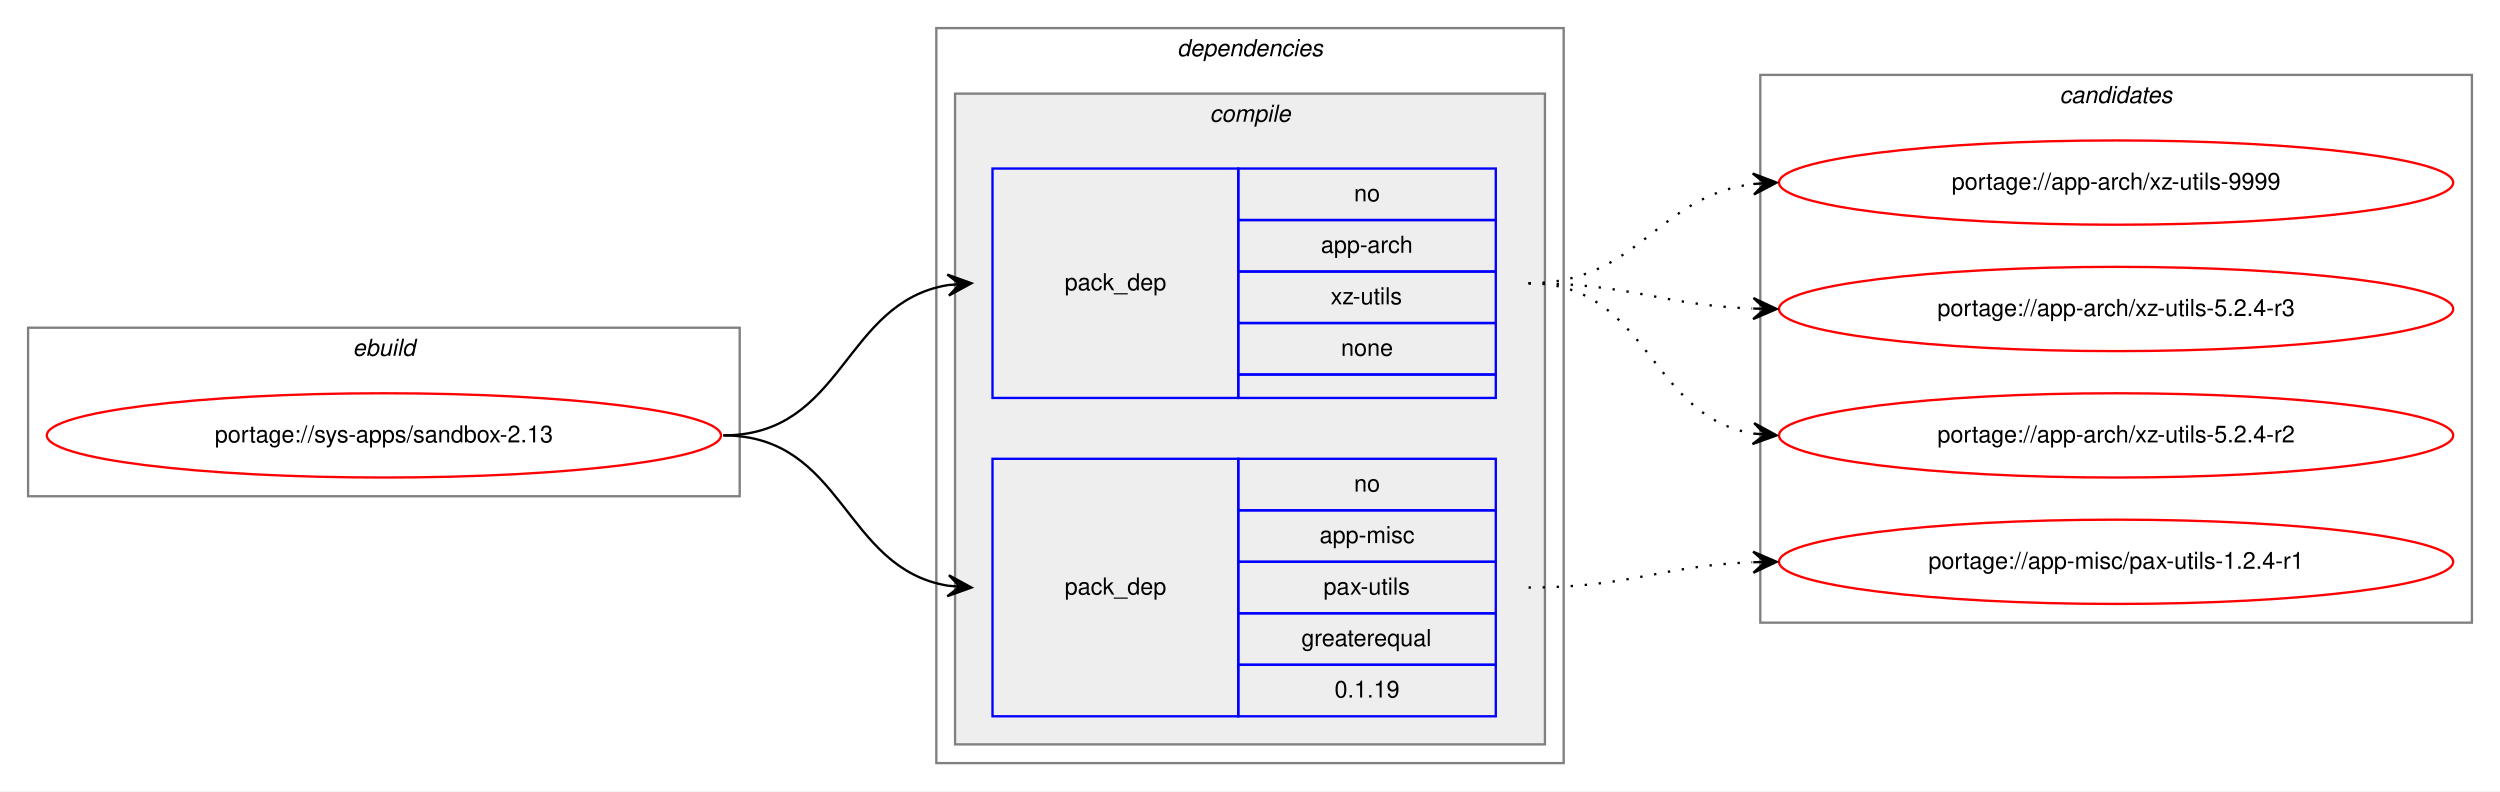
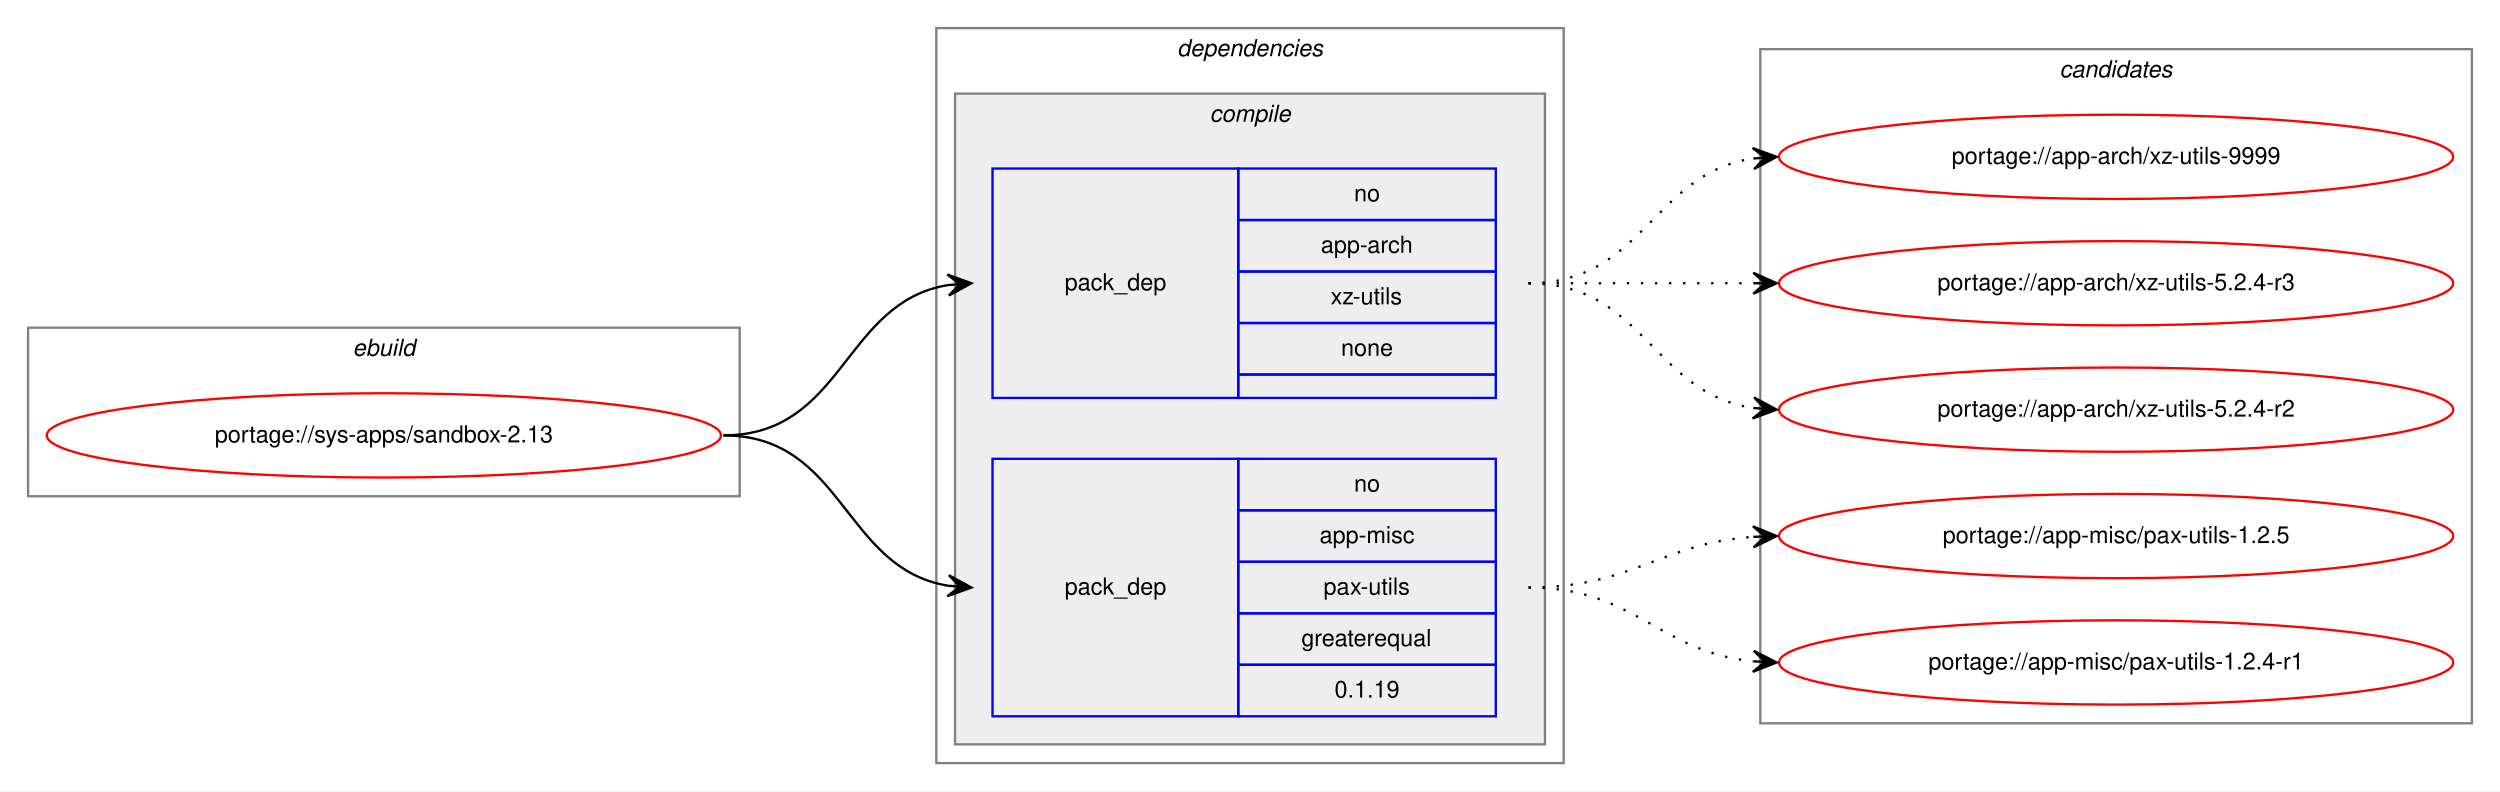
<svg xmlns="http://www.w3.org/2000/svg" xmlns:xlink="http://www.w3.org/1999/xlink" width="1068pt" height="338pt" viewBox="0.00 0.00 1068.00 338.00">
  <g id="graph0" class="graph" transform="scale(1 1) rotate(0) translate(4 334)">
    <polygon fill="white" stroke="transparent" points="-4,4 -4,-334 1064,-334 1064,4 -4,4" />
    <g id="clust1" class="cluster">
      <polygon fill="none" stroke="gray" points="8,-122 8,-194 312,-194 312,-122 8,-122" />
      <text text-anchor="start" x="146.66" y="-182" font-family="Helvetica,sans-Serif" font-style="italic" font-size="10.00">ebuild</text>
    </g>
    <g id="clust2" class="cluster">
      <polygon fill="none" stroke="gray" points="396,-8 396,-322 664,-322 664,-8 396,-8" />
      <text text-anchor="start" x="498.88" y="-310" font-family="Helvetica,sans-Serif" font-style="italic" font-size="10.00">dependencies</text>
    </g>
    <g id="clust3" class="cluster">
      <polygon fill="#eeeeee" stroke="gray" points="404,-16 404,-294 656,-294 656,-16 404,-16" />
      <text text-anchor="start" x="512.78" y="-282" font-family="Helvetica,sans-Serif" font-style="italic" font-size="10.00">compile</text>
    </g>
    <g id="clust8" class="cluster">
-       <polygon fill="none" stroke="gray" points="748,-68 748,-302 1052,-302 1052,-68 748,-68" />
-       <text text-anchor="start" x="875.82" y="-290" font-family="Helvetica,sans-Serif" font-style="italic" font-size="10.00">candidates</text>
+       <polygon fill="none" stroke="gray" points="748,-25 748,-313 1052,-313 1052,-25 748,-25" />
+       <text text-anchor="start" x="875.82" y="-301" font-family="Helvetica,sans-Serif" font-style="italic" font-size="10.00">candidates</text>
    </g>
    <g id="node1" class="node">
      <g id="a_node1">
        <a xlink:href="../sys-apps/sandbox-2.13.svg" xlink:title="portage://sys-apps/sandbox-2.13">
          <ellipse fill="none" stroke="red" cx="160" cy="-148" rx="144" ry="18" />
          <text text-anchor="middle" x="160" y="-145" font-family="Helvetica,sans-Serif" font-size="10.00">portage://sys-apps/sandbox-2.13</text>
        </a>
      </g>
    </g>
    <g id="node2" class="node">
      <polygon fill="none" stroke="blue" points="420,-164 420,-262 525,-262 525,-164 420,-164" />
      <text text-anchor="start" x="450.82" y="-210" font-family="Helvetica,sans-Serif" font-size="10.00">pack_dep</text>
      <polygon fill="none" stroke="blue" points="525,-240 525,-262 635,-262 635,-240 525,-240" />
      <text text-anchor="start" x="574.44" y="-248" font-family="Helvetica,sans-Serif" font-size="10.00">no</text>
      <polygon fill="none" stroke="blue" points="525,-218 525,-240 635,-240 635,-218 525,-218" />
      <text text-anchor="start" x="560.27" y="-226" font-family="Helvetica,sans-Serif" font-size="10.00">app-arch</text>
      <polygon fill="none" stroke="blue" points="525,-196 525,-218 635,-218 635,-196 525,-196" />
      <text text-anchor="start" x="564.45" y="-204" font-family="Helvetica,sans-Serif" font-size="10.00">xz-utils</text>
      <polygon fill="none" stroke="blue" points="525,-174 525,-196 635,-196 635,-174 525,-174" />
      <text text-anchor="start" x="568.88" y="-182" font-family="Helvetica,sans-Serif" font-size="10.00">none</text>
      <polygon fill="none" stroke="blue" points="525,-164 525,-174 635,-174 635,-164 525,-164" />
    </g>
    <g id="edge1" class="edge">
      <path fill="none" stroke="black" d="M305,-148C356.7,-148 356.07,-204.89 401.03,-212.22" />
      <polygon fill="black" stroke="black" points="411,-213 400.68,-216.71 406.02,-212.61 401.03,-212.22 401.03,-212.22 401.03,-212.22 406.02,-212.61 401.38,-207.74 411,-213 411,-213" />
    </g>
    <g id="node3" class="node">
      <polygon fill="none" stroke="blue" points="420,-28 420,-138 525,-138 525,-28 420,-28" />
      <text text-anchor="start" x="450.82" y="-80" font-family="Helvetica,sans-Serif" font-size="10.00">pack_dep</text>
      <polygon fill="none" stroke="blue" points="525,-116 525,-138 635,-138 635,-116 525,-116" />
      <text text-anchor="start" x="574.44" y="-124" font-family="Helvetica,sans-Serif" font-size="10.00">no</text>
      <polygon fill="none" stroke="blue" points="525,-94 525,-116 635,-116 635,-94 525,-94" />
      <text text-anchor="start" x="559.72" y="-102" font-family="Helvetica,sans-Serif" font-size="10.00">app-misc</text>
      <polygon fill="none" stroke="blue" points="525,-72 525,-94 635,-94 635,-72 525,-72" />
      <text text-anchor="start" x="561.39" y="-80" font-family="Helvetica,sans-Serif" font-size="10.00">pax-utils</text>
      <polygon fill="none" stroke="blue" points="525,-50 525,-72 635,-72 635,-50 525,-50" />
      <text text-anchor="start" x="551.94" y="-58" font-family="Helvetica,sans-Serif" font-size="10.00">greaterequal</text>
      <polygon fill="none" stroke="blue" points="525,-28 525,-50 635,-50 635,-28 525,-28" />
      <text text-anchor="start" x="566.1" y="-36" font-family="Helvetica,sans-Serif" font-size="10.00">0.1.19</text>
    </g>
    <g id="edge2" class="edge">
      <path fill="none" stroke="black" d="M305,-148C356.7,-148 356.07,-91.11 401.03,-83.78" />
      <polygon fill="black" stroke="black" points="411,-83 401.38,-88.26 406.02,-83.39 401.03,-83.78 401.03,-83.78 401.03,-83.78 406.02,-83.39 400.68,-79.29 411,-83 411,-83" />
    </g>
    <g id="node4" class="node">
      <g id="a_node4">
        <a xlink:href="../app-arch/xz-utils-9999.svg" xlink:title="portage://app-arch/xz-utils-9999">
-           <ellipse fill="none" stroke="red" cx="900" cy="-256" rx="144" ry="18" />
-           <text text-anchor="middle" x="900" y="-253" font-family="Helvetica,sans-Serif" font-size="10.00">portage://app-arch/xz-utils-9999</text>
+           <ellipse fill="none" stroke="red" cx="900" cy="-267" rx="144" ry="18" />
+           <text text-anchor="middle" x="900" y="-264" font-family="Helvetica,sans-Serif" font-size="10.00">portage://app-arch/xz-utils-9999</text>
        </a>
      </g>
    </g>
    <g id="edge3" class="edge">
-       <path fill="none" stroke="black" stroke-dasharray="1,5" d="M649,-213C696.27,-213 703.32,-250.17 744.93,-255.39" />
-       <polygon fill="black" stroke="black" points="755,-256 744.75,-259.89 750.01,-255.7 745.02,-255.4 745.02,-255.4 745.02,-255.4 750.01,-255.7 745.29,-250.91 755,-256 755,-256" />
+       <path fill="none" stroke="black" stroke-dasharray="1,5" d="M649,-213C698.26,-213 701.85,-259.87 744.86,-266.28" />
+       <polygon fill="black" stroke="black" points="755,-267 744.71,-270.78 750.01,-266.64 745.03,-266.29 745.03,-266.29 745.03,-266.29 750.01,-266.64 745.35,-261.8 755,-267 755,-267" />
    </g>
    <g id="node5" class="node">
      <g id="a_node5">
        <a xlink:href="../app-arch/xz-utils-5.2.4-r3.svg" xlink:title="portage://app-arch/xz-utils-5.2.4-r3">
-           <ellipse fill="none" stroke="red" cx="900" cy="-202" rx="144" ry="18" />
-           <text text-anchor="middle" x="900" y="-199" font-family="Helvetica,sans-Serif" font-size="10.00">portage://app-arch/xz-utils-5.2.4-r3</text>
+           <ellipse fill="none" stroke="red" cx="900" cy="-213" rx="144" ry="18" />
+           <text text-anchor="middle" x="900" y="-210" font-family="Helvetica,sans-Serif" font-size="10.00">portage://app-arch/xz-utils-5.2.4-r3</text>
        </a>
      </g>
    </g>
    <g id="edge4" class="edge">
-       <path fill="none" stroke="black" stroke-dasharray="1,5" d="M649,-213C692.66,-213 705.65,-203.65 744.53,-202.19" />
-       <polygon fill="black" stroke="black" points="755,-202 745.08,-206.68 750,-202.09 745,-202.18 745,-202.18 745,-202.18 750,-202.09 744.92,-197.68 755,-202 755,-202" />
+       <path fill="none" stroke="black" stroke-dasharray="1,5" d="M649,-213C692.43,-213 705.83,-213 744.57,-213" />
+       <polygon fill="black" stroke="black" points="755,-213 745,-217.5 750,-213 745,-213 745,-213 745,-213 750,-213 745,-208.5 755,-213 755,-213" />
    </g>
    <g id="node6" class="node">
      <g id="a_node6">
        <a xlink:href="../app-arch/xz-utils-5.2.4-r2.svg" xlink:title="portage://app-arch/xz-utils-5.2.4-r2">
-           <ellipse fill="none" stroke="red" cx="900" cy="-148" rx="144" ry="18" />
-           <text text-anchor="middle" x="900" y="-145" font-family="Helvetica,sans-Serif" font-size="10.00">portage://app-arch/xz-utils-5.2.4-r2</text>
+           <ellipse fill="none" stroke="red" cx="900" cy="-159" rx="144" ry="18" />
+           <text text-anchor="middle" x="900" y="-156" font-family="Helvetica,sans-Serif" font-size="10.00">portage://app-arch/xz-utils-5.2.4-r2</text>
        </a>
      </g>
    </g>
    <g id="edge5" class="edge">
-       <path fill="none" stroke="black" stroke-dasharray="1,5" d="M649,-213C700.7,-213 700.07,-156.11 745.03,-148.78" />
-       <polygon fill="black" stroke="black" points="755,-148 745.38,-153.26 750.02,-148.39 745.03,-148.78 745.03,-148.78 745.03,-148.78 750.02,-148.39 744.68,-144.29 755,-148 755,-148" />
+       <path fill="none" stroke="black" stroke-dasharray="1,5" d="M649,-213C698.26,-213 701.85,-166.13 744.86,-159.72" />
+       <polygon fill="black" stroke="black" points="755,-159 745.35,-164.2 750.01,-159.36 745.03,-159.71 745.03,-159.71 745.03,-159.71 750.01,-159.36 744.71,-155.22 755,-159 755,-159" />
    </g>
    <g id="node7" class="node">
      <g id="a_node7">
-         <a xlink:href="../app-misc/pax-utils-1.2.4-r1.svg" xlink:title="portage://app-misc/pax-utils-1.2.4-r1">
-           <ellipse fill="none" stroke="red" cx="900" cy="-94" rx="144" ry="18" />
-           <text text-anchor="middle" x="900" y="-91" font-family="Helvetica,sans-Serif" font-size="10.00">portage://app-misc/pax-utils-1.2.4-r1</text>
+         <a xlink:href="../app-misc/pax-utils-1.2.5.svg" xlink:title="portage://app-misc/pax-utils-1.2.5">
+           <ellipse fill="none" stroke="red" cx="900" cy="-105" rx="144" ry="18" />
+           <text text-anchor="middle" x="900" y="-102" font-family="Helvetica,sans-Serif" font-size="10.00">portage://app-misc/pax-utils-1.2.5</text>
        </a>
      </g>
    </g>
    <g id="edge6" class="edge">
-       <path fill="none" stroke="black" stroke-dasharray="1,5" d="M649,-83C692.66,-83 705.65,-92.35 744.53,-93.81" />
-       <polygon fill="black" stroke="black" points="755,-94 744.92,-98.32 750,-93.91 745,-93.82 745,-93.82 745,-93.82 750,-93.91 745.08,-89.32 755,-94 755,-94" />
+       <path fill="none" stroke="black" stroke-dasharray="1,5" d="M649,-83C693.54,-83 705.22,-101.86 744.89,-104.65" />
+       <polygon fill="black" stroke="black" points="755,-105 744.85,-109.16 750,-104.83 745.01,-104.66 745.01,-104.66 745.01,-104.66 750,-104.83 745.16,-100.16 755,-105 755,-105" />
+     </g>
+     <g id="node8" class="node">
+       <g id="a_node8">
+         <a xlink:href="../app-misc/pax-utils-1.2.4-r1.svg" xlink:title="portage://app-misc/pax-utils-1.2.4-r1">
+           <ellipse fill="none" stroke="red" cx="900" cy="-51" rx="144" ry="18" />
+           <text text-anchor="middle" x="900" y="-48" font-family="Helvetica,sans-Serif" font-size="10.00">portage://app-misc/pax-utils-1.2.4-r1</text>
+         </a>
+       </g>
+     </g>
+     <g id="edge7" class="edge">
+       <path fill="none" stroke="black" stroke-dasharray="1,5" d="M649,-83C694.65,-83 704.48,-55.46 744.95,-51.48" />
+       <polygon fill="black" stroke="black" points="755,-51 745.22,-55.97 750.01,-51.24 745.01,-51.47 745.01,-51.47 745.01,-51.47 750.01,-51.24 744.8,-46.98 755,-51 755,-51" />
    </g>
  </g>
</svg>
